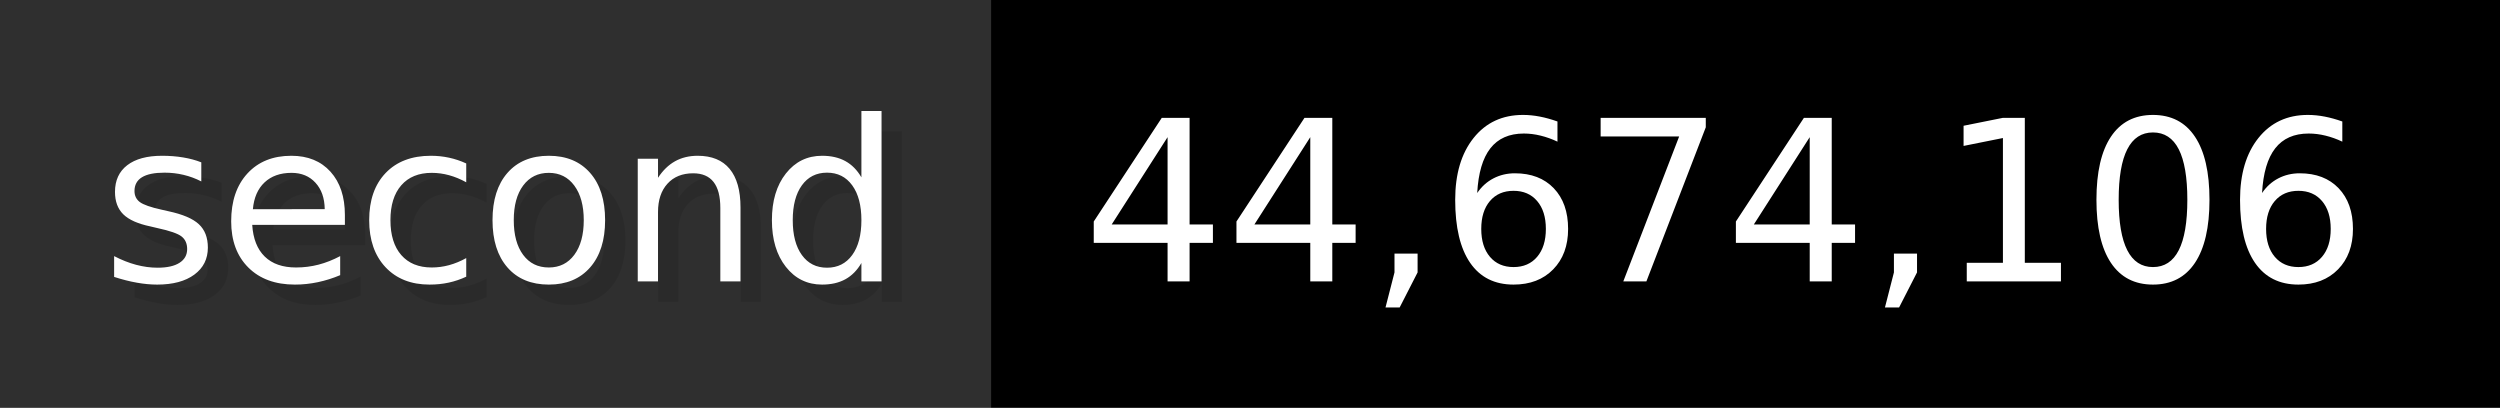
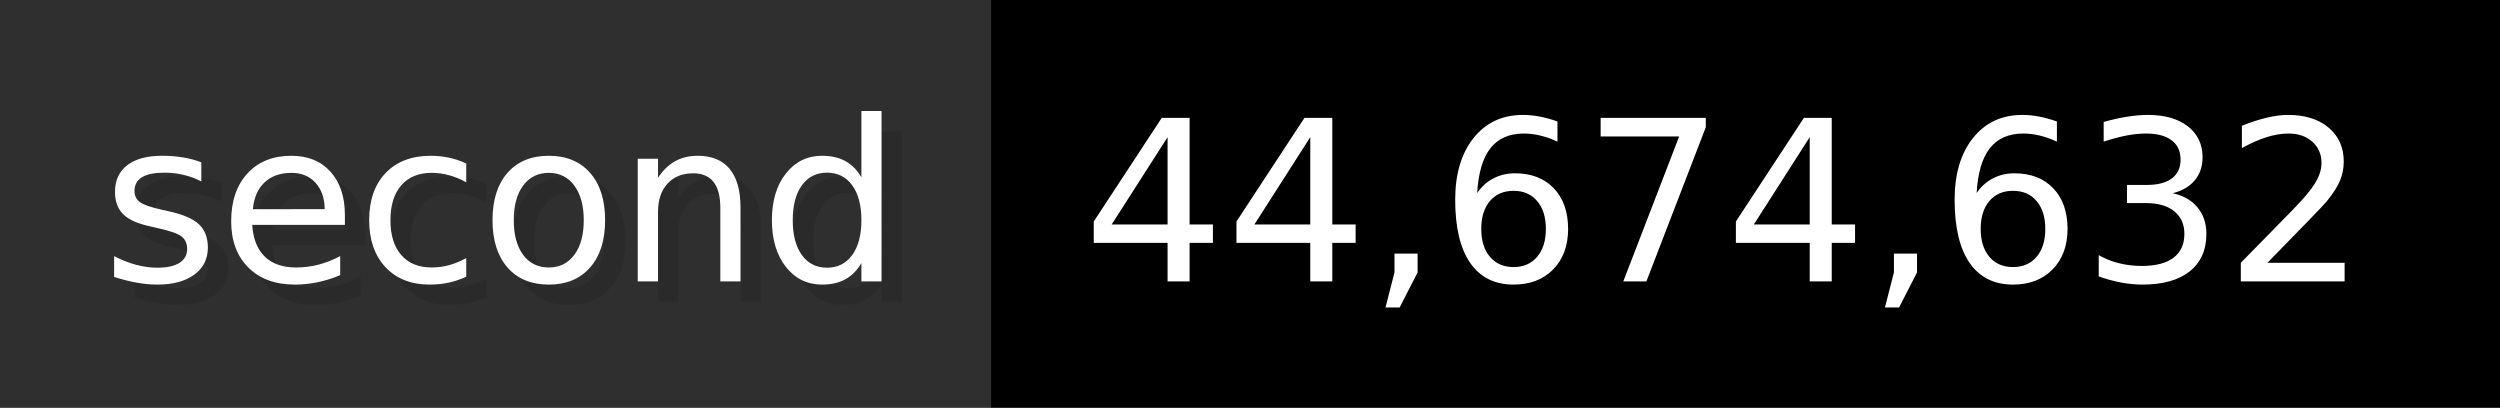
- <svg xmlns="http://www.w3.org/2000/svg" width="122.6" height="20" viewBox="0 0 1226 200" role="img" aria-label="second: 44,674,106">
+ <svg xmlns="http://www.w3.org/2000/svg" width="122.6" height="20" viewBox="0 0 1226 200" role="img" aria-label="second: 44,674,632">
  <g>
    <rect fill="#2F2F2F" width="486" height="200" />
    <rect fill="#" x="486" width="740" height="200" />
  </g>
  <g aria-hidden="true" fill="#fff" text-anchor="start" font-family="Verdana,DejaVu Sans,sans-serif" font-size="110">
    <text x="60" y="148" textLength="386" fill="#000" opacity="0.1">second</text>
    <text x="50" y="138" textLength="386">second</text>
-     <text x="541" y="148" textLength="640" fill="#000" opacity="0.1">44,674,106</text>
-     <text x="531" y="138" textLength="640">44,674,106</text>
+     <text x="541" y="148" textLength="640" fill="#000" opacity="0.1">44,674,632</text>
+     <text x="531" y="138" textLength="640">44,674,632</text>
  </g>
</svg>
